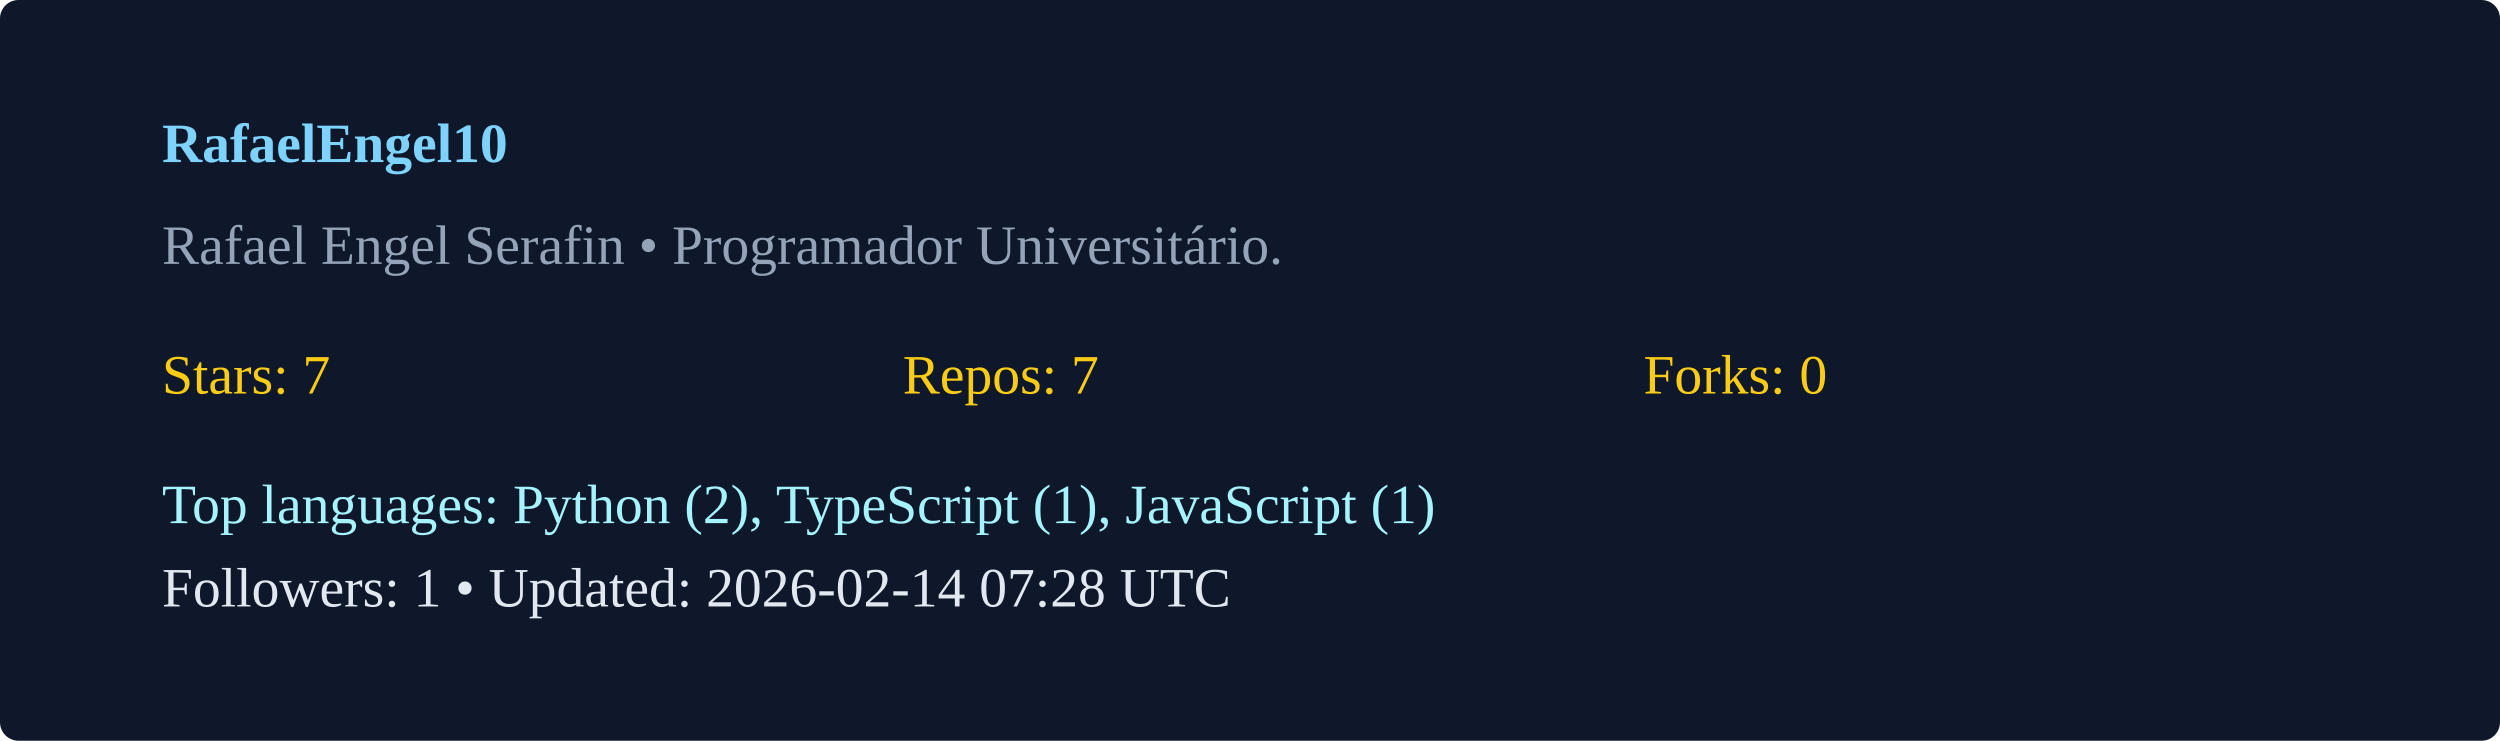
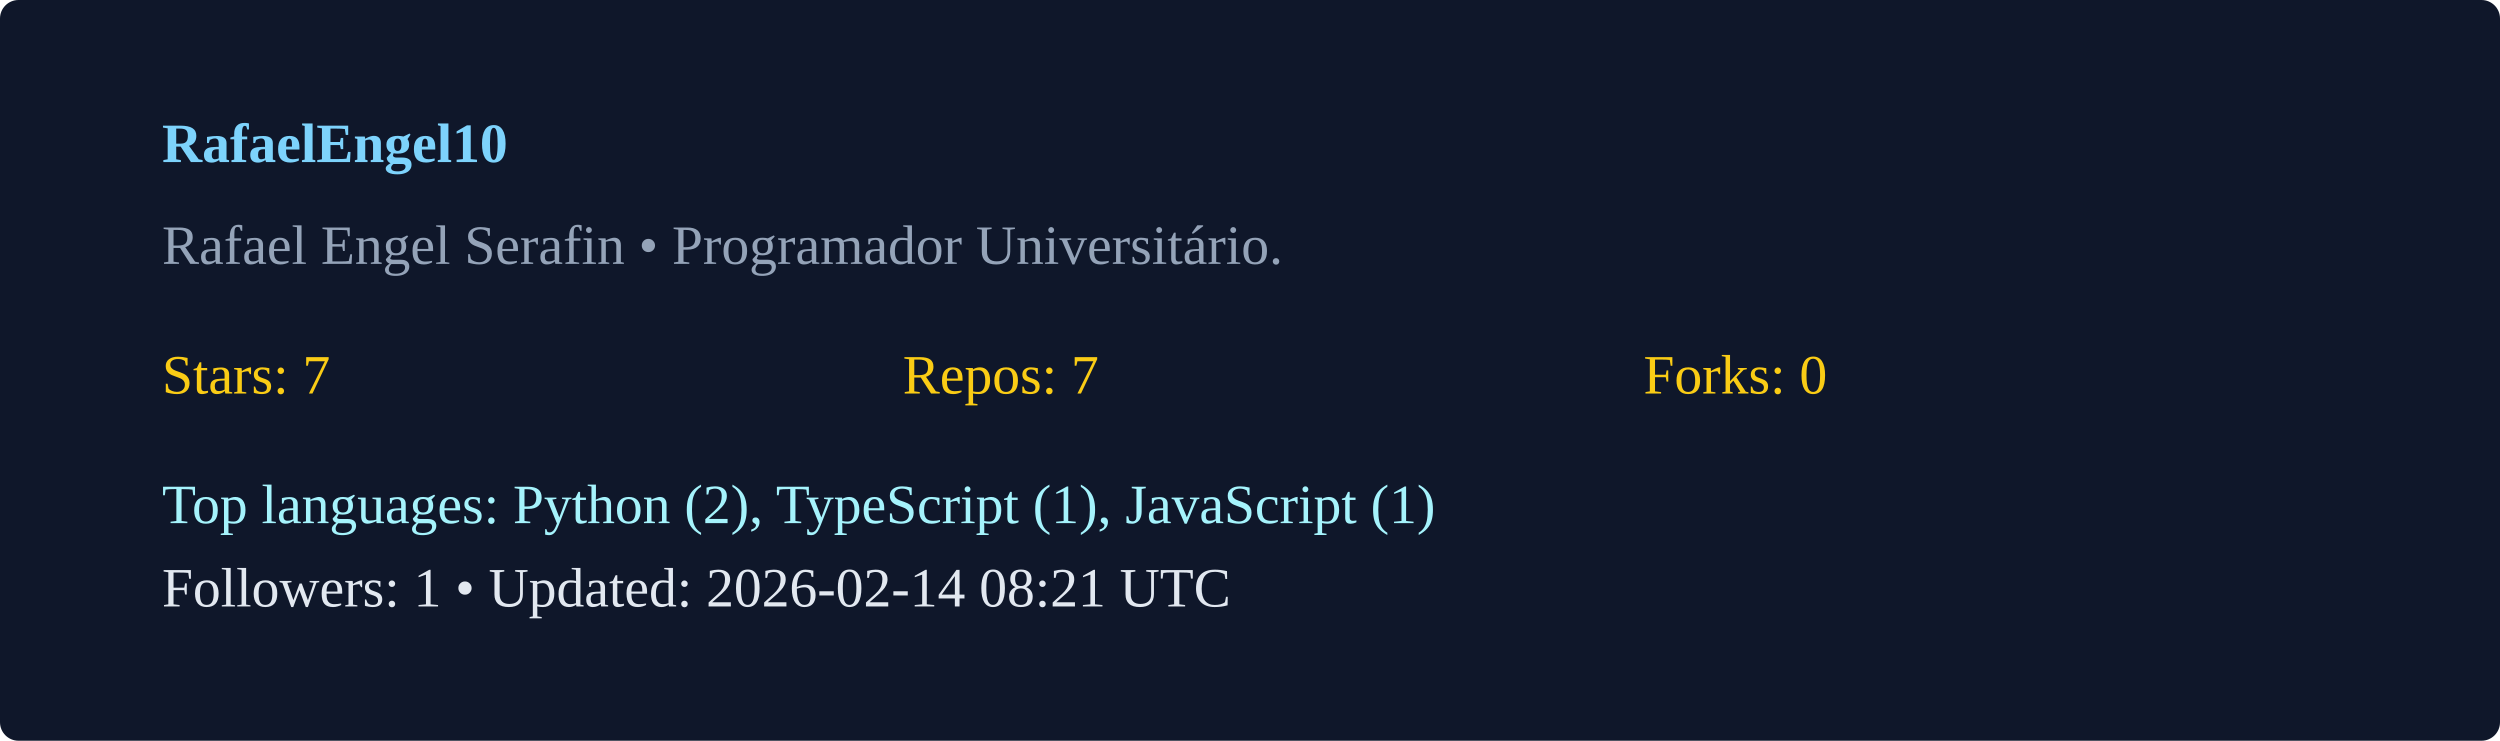
<svg xmlns="http://www.w3.org/2000/svg" width="540" height="160" viewBox="0 0 540 160">
  <rect width="100%" height="100%" rx="4" fill="#0f172a" />
  <g transform="translate(35,35)">
    <text x="0" y="0" fill="#7dd3fc" font-weight="600">RafaelEngel10</text>
    <text x="0" y="22" fill="#94a3b8">Rafael Engel Serafin  • Programador Universitário. </text>
    <g transform="translate(0,50)">
      <text x="0" y="0" fill="#facc15">Stars: 7</text>
      <text x="160" y="0" fill="#facc15">Repos: 7</text>
      <text x="320" y="0" fill="#facc15">Forks: 0</text>
      <text x="0" y="28" fill="#a5f3fc">Top languages: Python (2), TypeScript (1), JavaScript (1)</text>
-       <text x="0" y="46" fill="#e2e8f0">Followers: 1 • Updated: 2026-02-14 07:28 UTC</text>
+       <text x="0" y="46" fill="#e2e8f0">Followers: 1 • Updated: 2026-02-14 08:21 UTC</text>
    </g>
  </g>
</svg>
